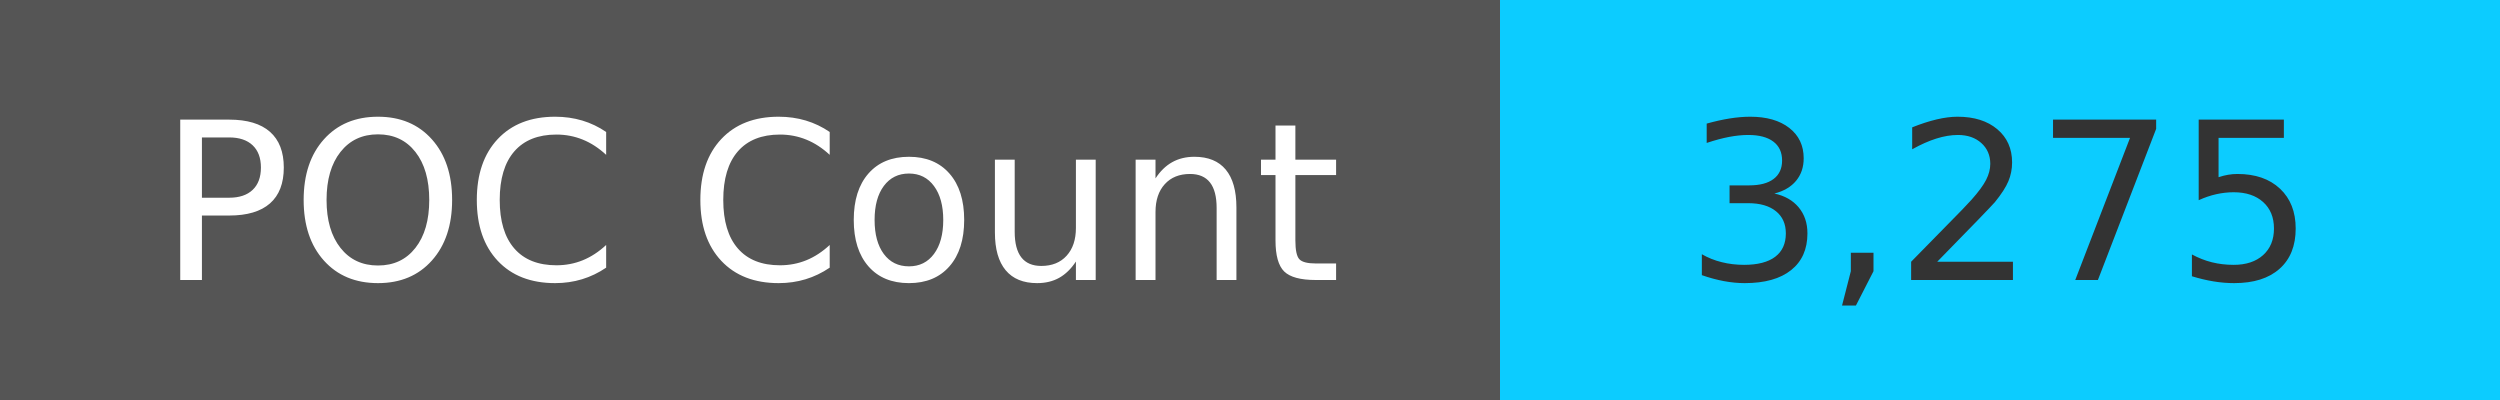
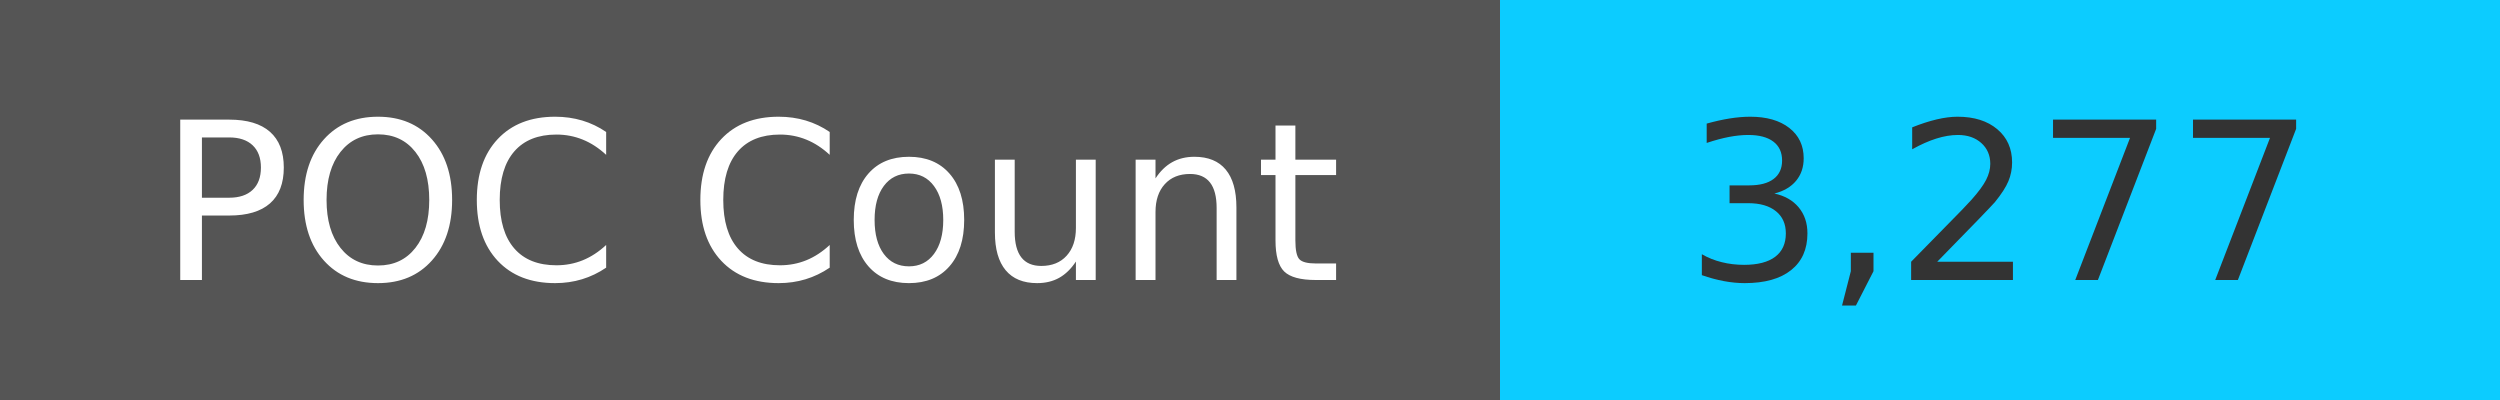
<svg xmlns="http://www.w3.org/2000/svg" width="125" height="20" role="img">
  <linearGradient id="s" x2="0" y2="100%">
    <stop offset="0" stop-color="#bbb" stop-opacity=".1" />
    <stop offset="1" stop-opacity=".1" />
  </linearGradient>
  <g>
    <rect width="75" height="20" fill="#555" />
    <rect x="75" width="267" height="20" fill="#0cccff" />
  </g>
  <g fill="#fff" text-anchor="middle" font-family="Verdana,Geneva,DejaVu Sans,sans-serif" text-rendering="geometricPrecision" font-size="110">
    <text x="375" y="140" transform="scale(.1)" fill="#fff">
            POC Count
        </text>
    <text x="1000" y="140" transform="scale(.1)" fill="#333">
-             3,275
+             3,277
        </text>
  </g>
</svg>
